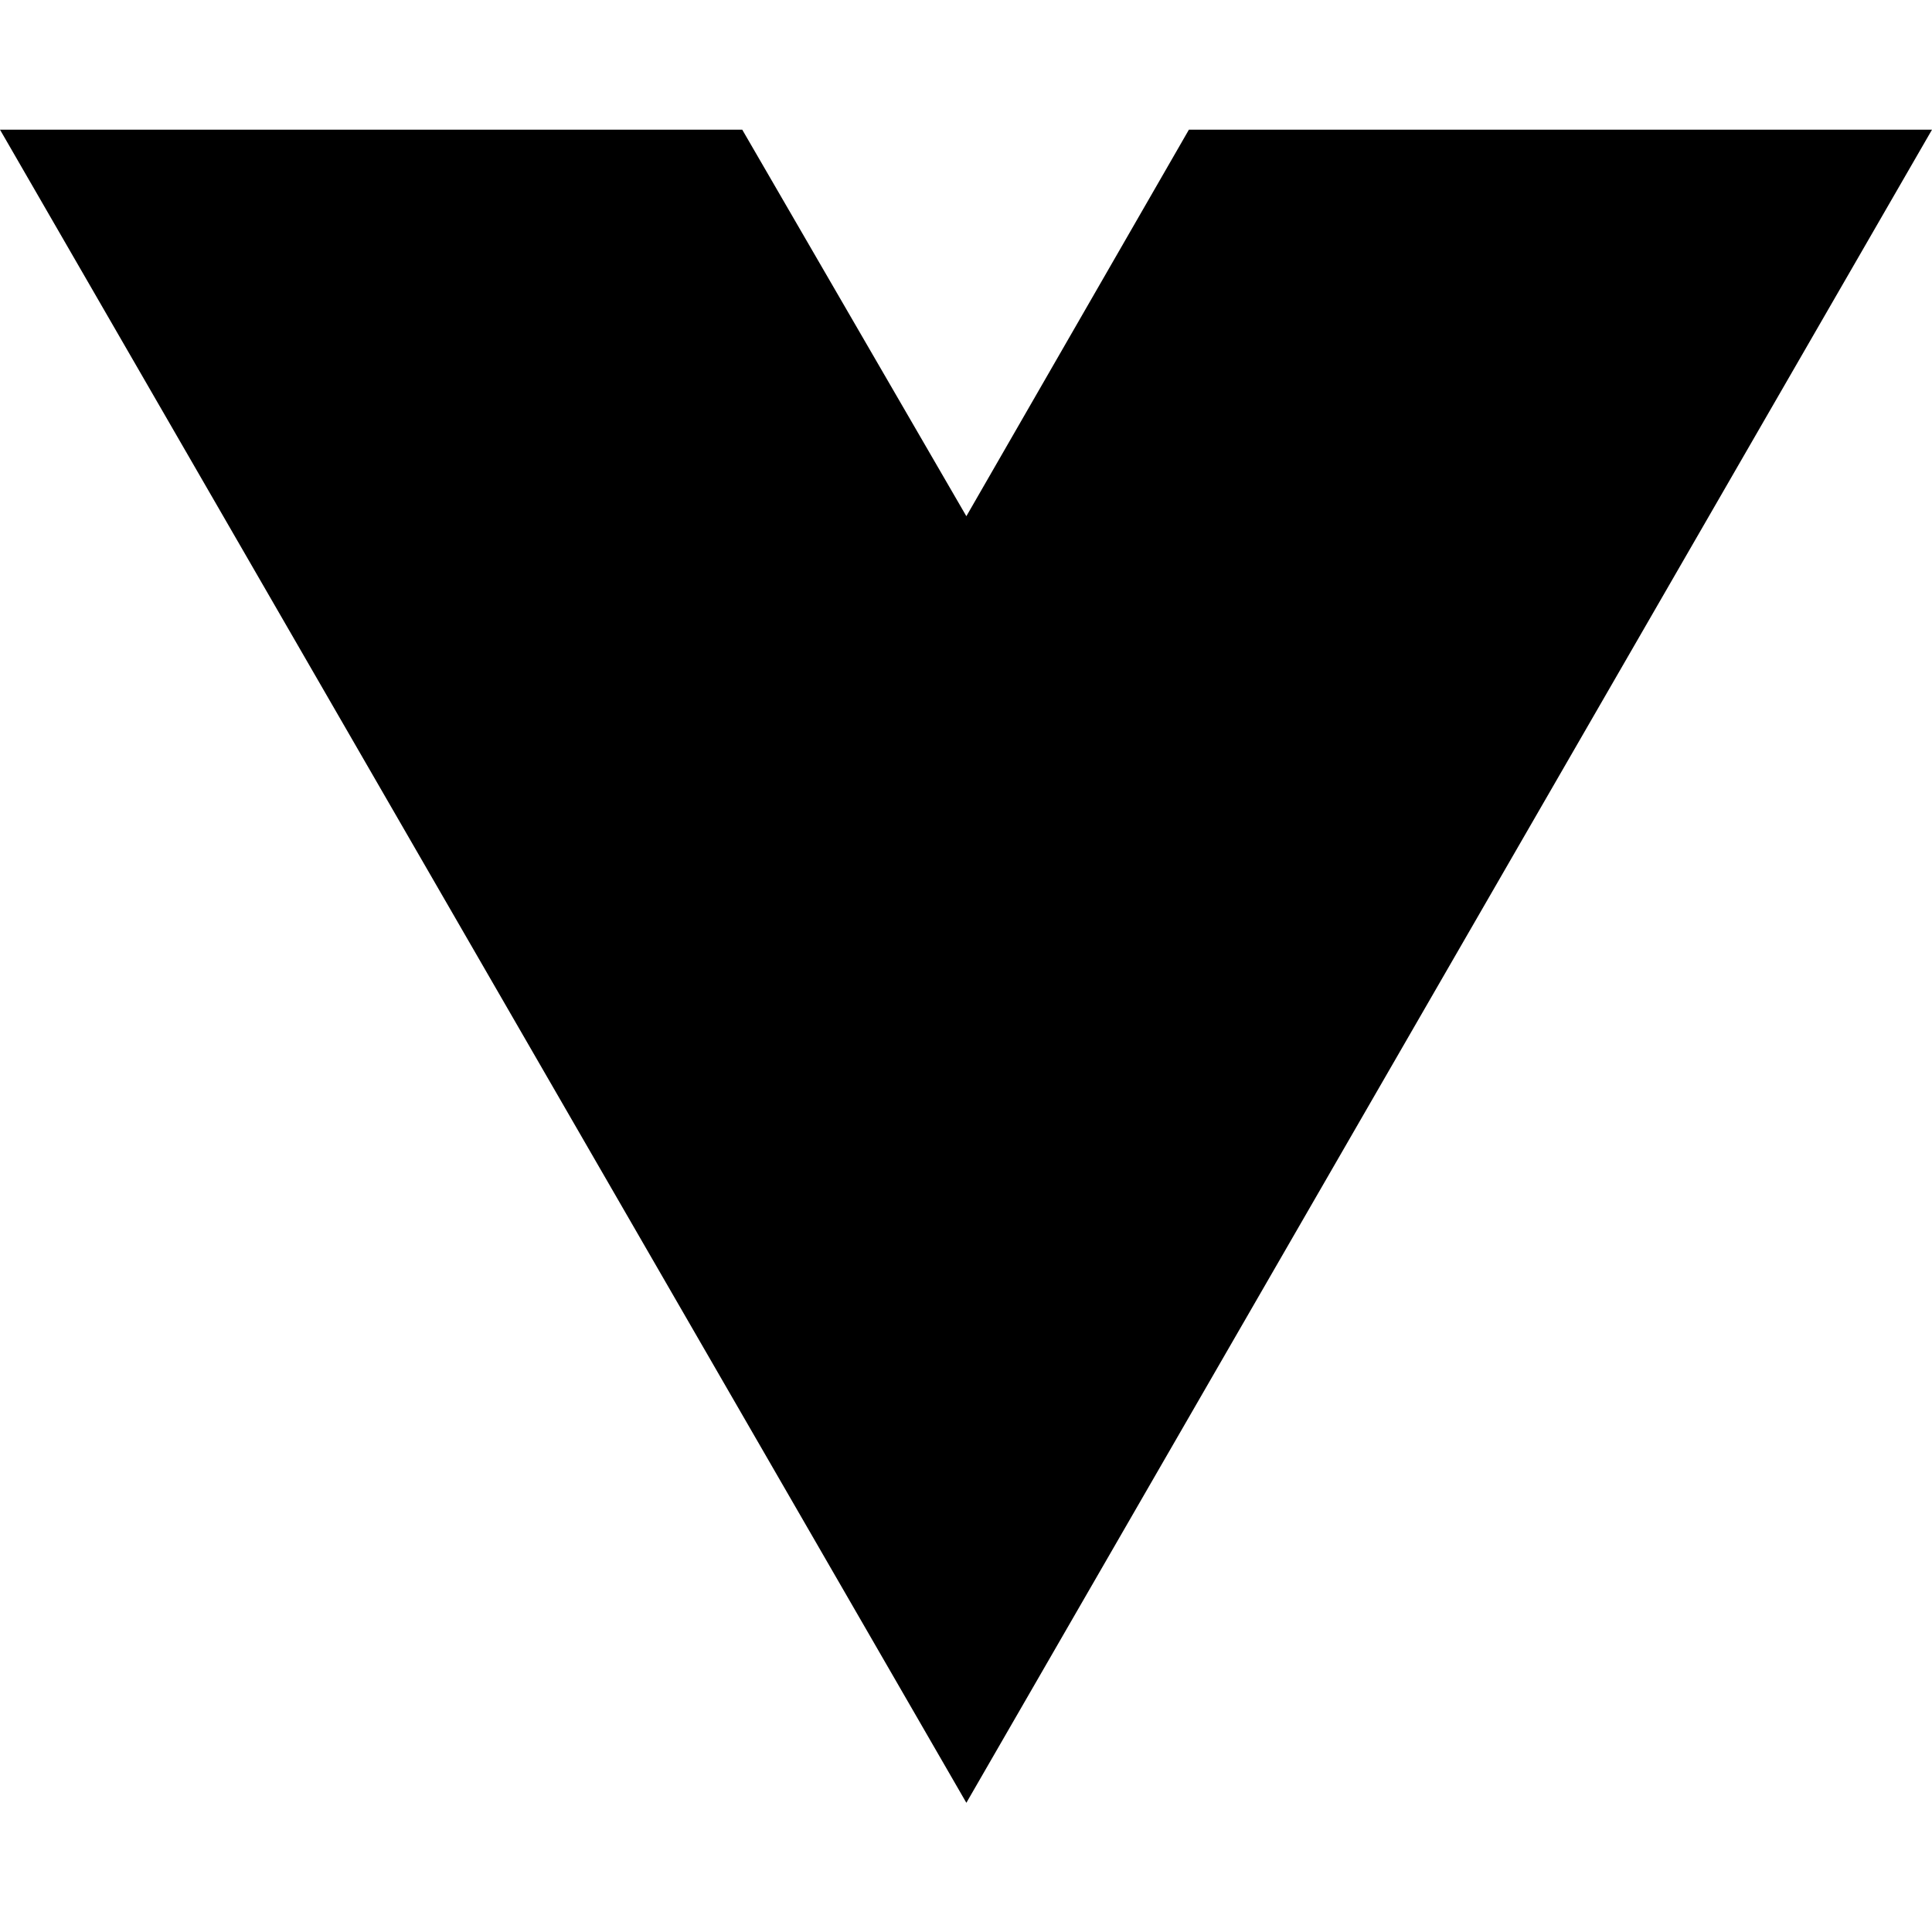
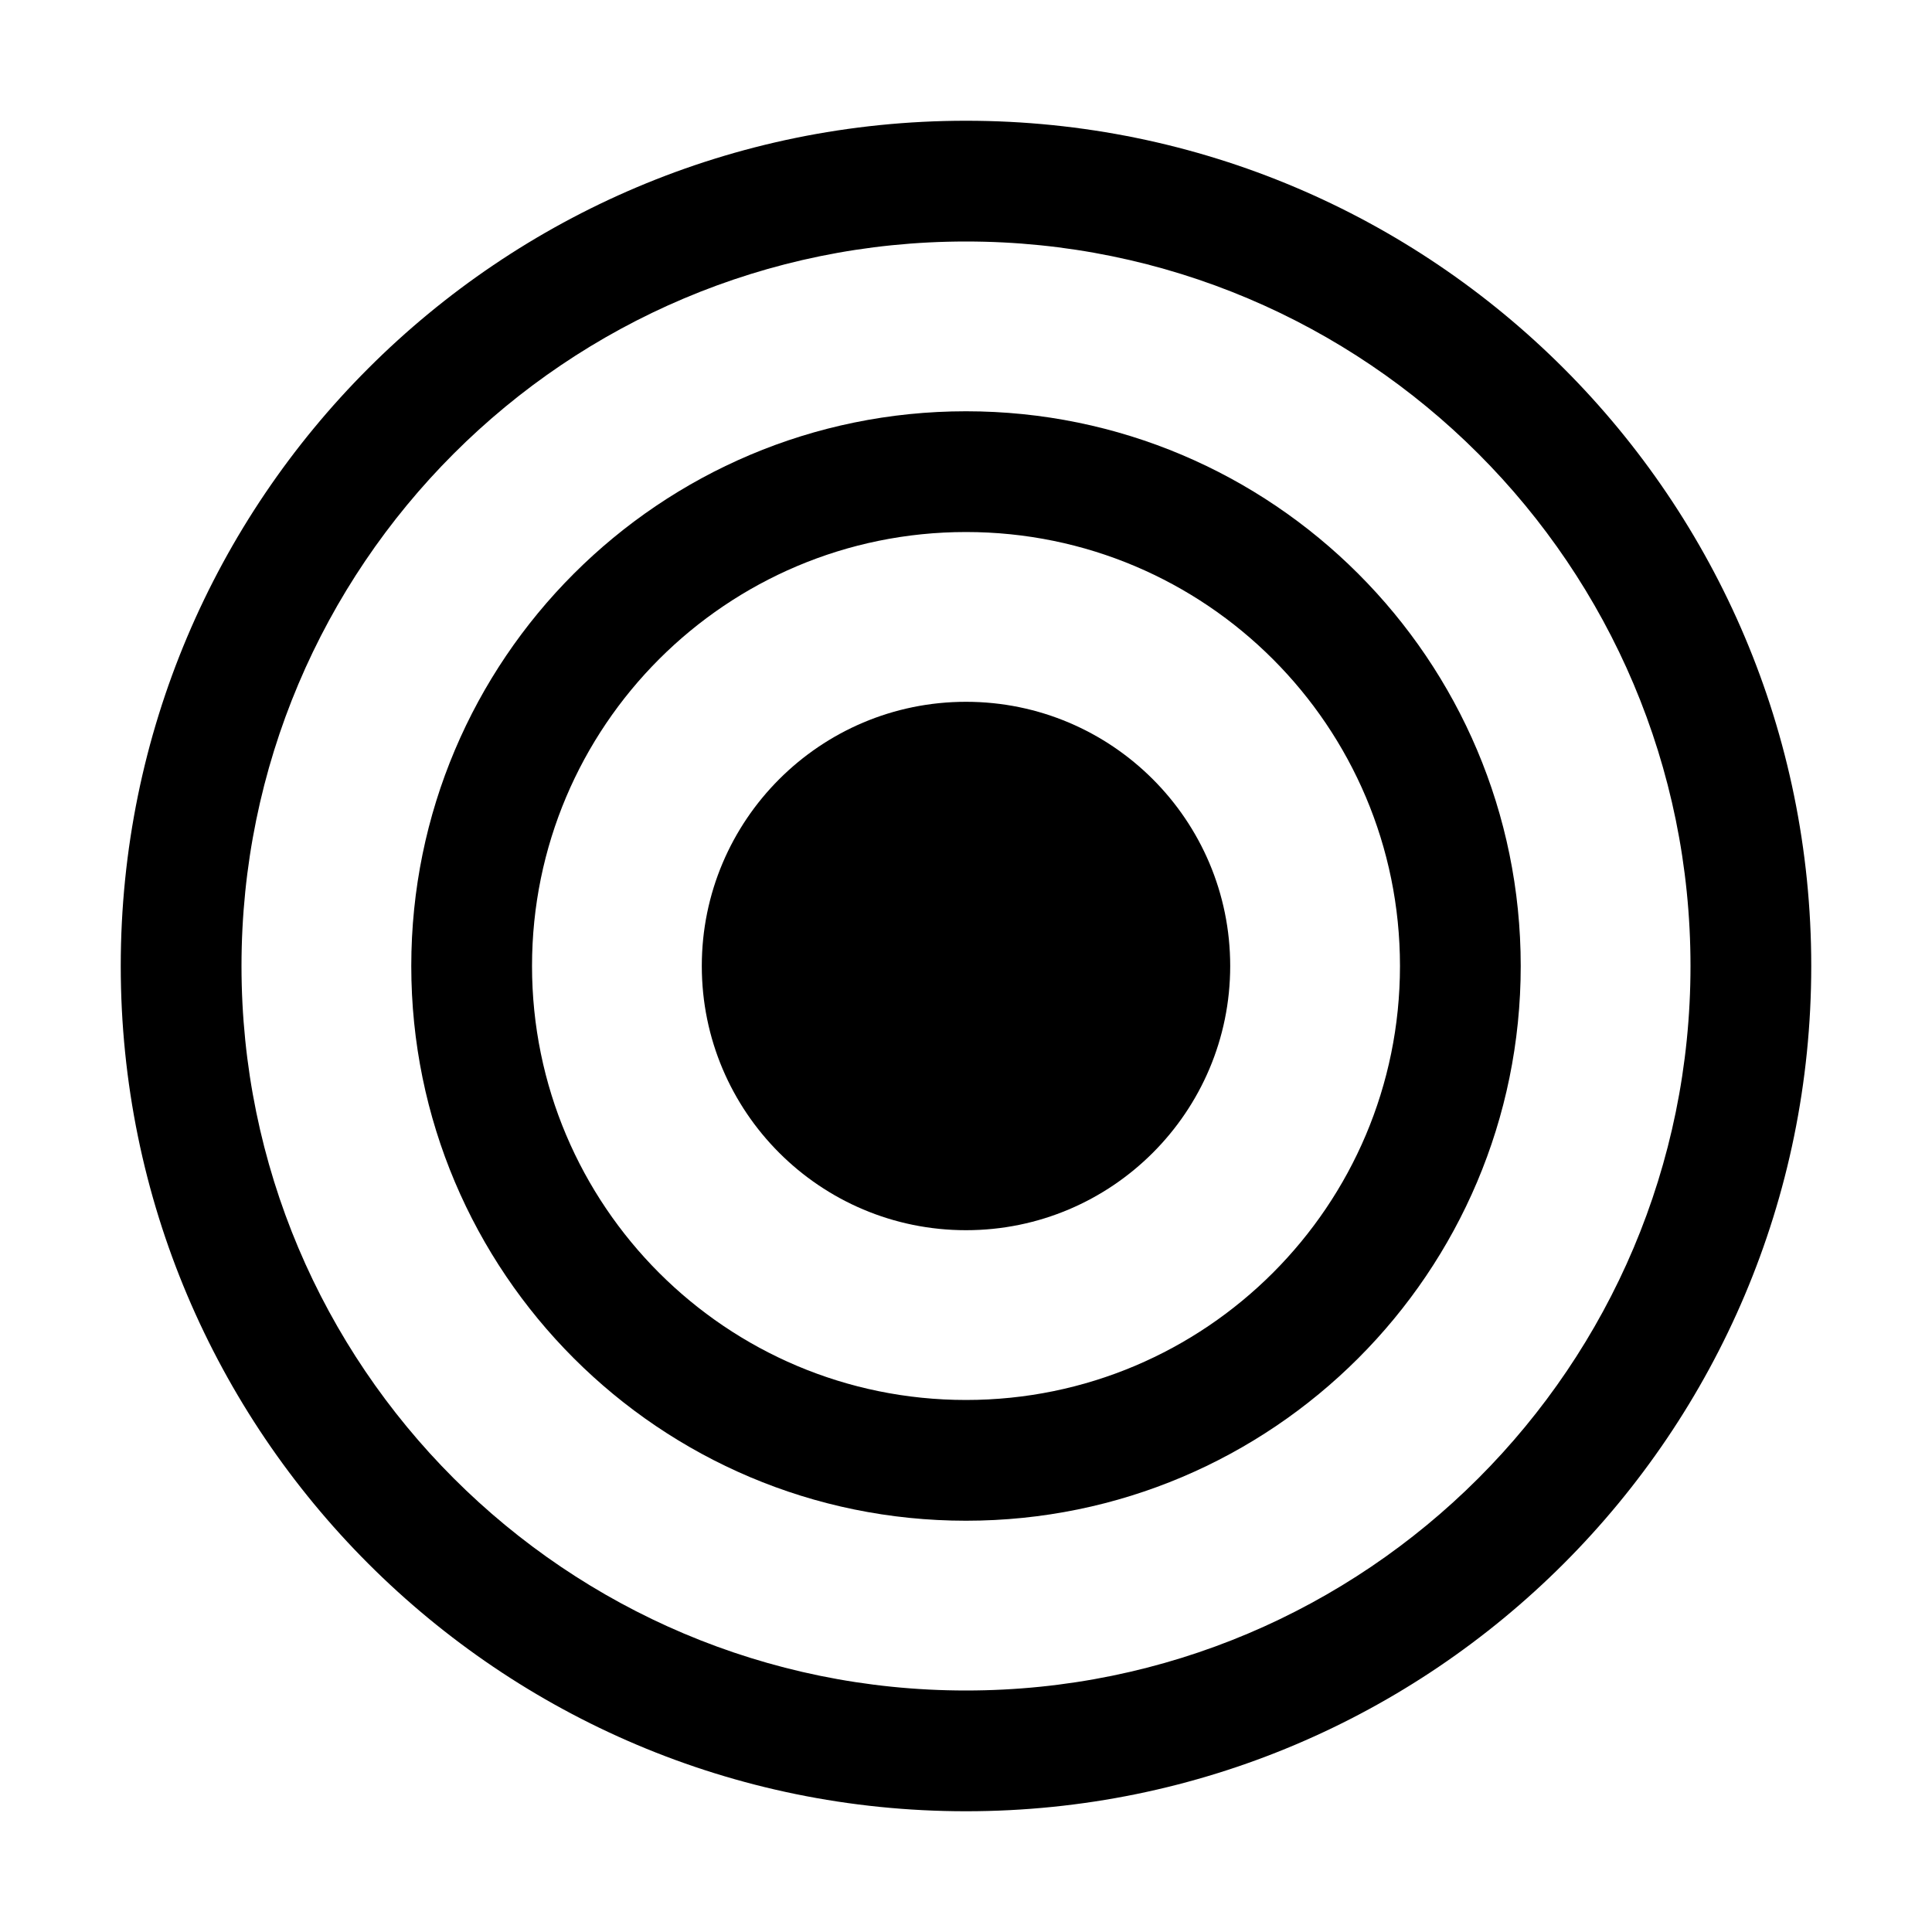
<svg xmlns="http://www.w3.org/2000/svg" width="16" height="16" viewBox="0 0 16 16" fill="none">
-   <path d="M8.003 14.93L0 1.074H6.147L8.003 4.275L9.846 1.074H16L8.003 14.93Z" fill="black" />
+   <path d="M8 10.188C9.208 10.188 10.188 9.208 10.188 8C10.188 6.792 9.208 5.812 8 5.812C6.792 5.812 5.812 6.792 5.812 8C5.812 9.208 6.792 10.188 8 10.188Z" fill="black" />
+   <path fill-rule="evenodd" clip-rule="evenodd" d="M8 12.594C10.537 12.594 12.594 10.537 12.594 8C12.594 5.463 10.537 3.406 8 3.406C5.463 3.406 3.406 5.463 3.406 8C3.406 10.537 5.463 12.594 8 12.594ZM8 11.594C9.985 11.594 11.594 9.985 11.594 8C11.594 6.015 9.985 4.406 8 4.406C6.015 4.406 4.406 6.015 4.406 8C4.406 9.985 6.015 11.594 8 11.594Z" fill="black" />
+   <path fill-rule="evenodd" clip-rule="evenodd" d="M8 15C11.866 15 15 11.866 15 8C15 4.134 11.866 1 8 1C4.134 1 1 4.134 1 8C1 11.866 4.134 15 8 15ZM8 14C11.314 14 14 11.314 14 8C14 4.686 11.314 2 8 2C4.686 2 2 4.686 2 8C2 11.314 4.686 14 8 14Z" fill="black" />
</svg>
